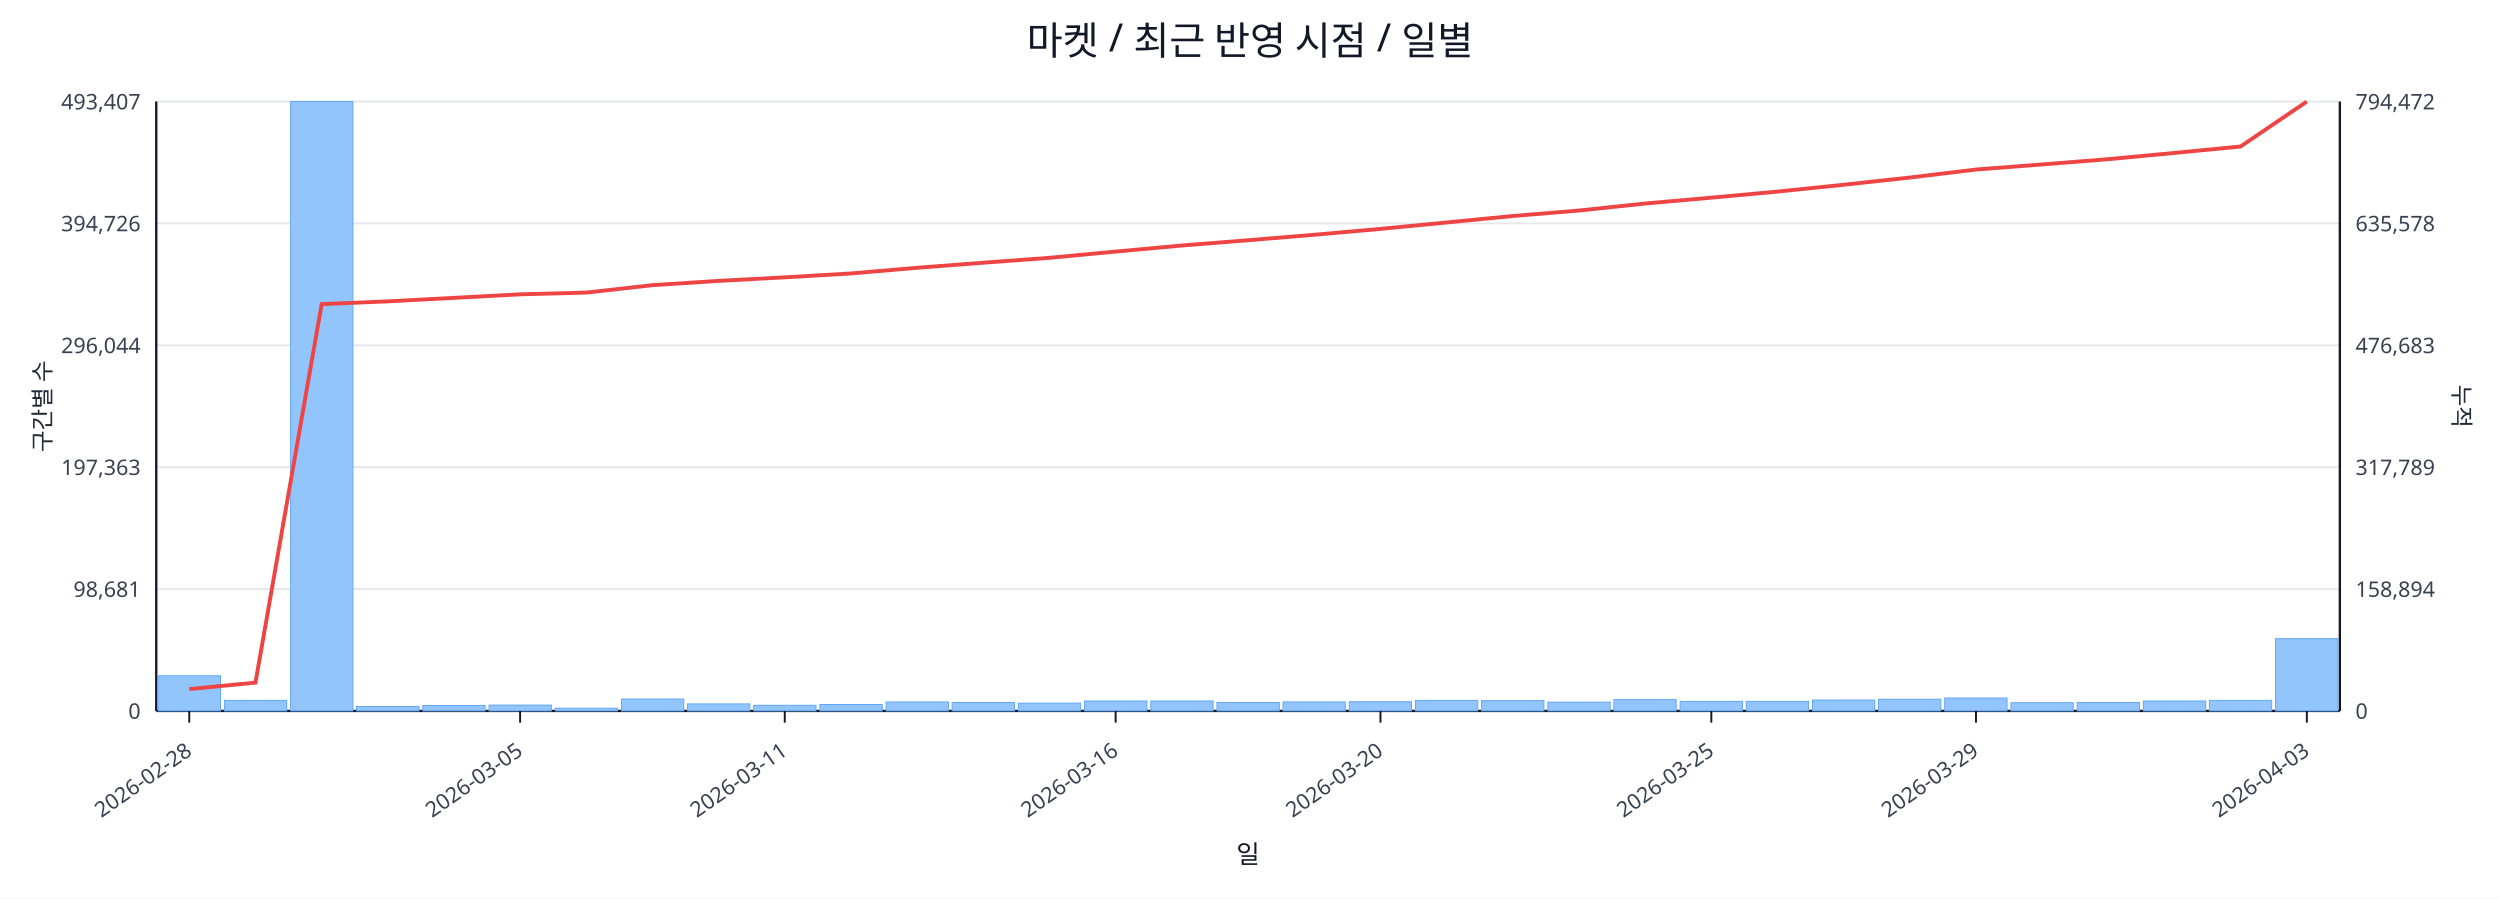
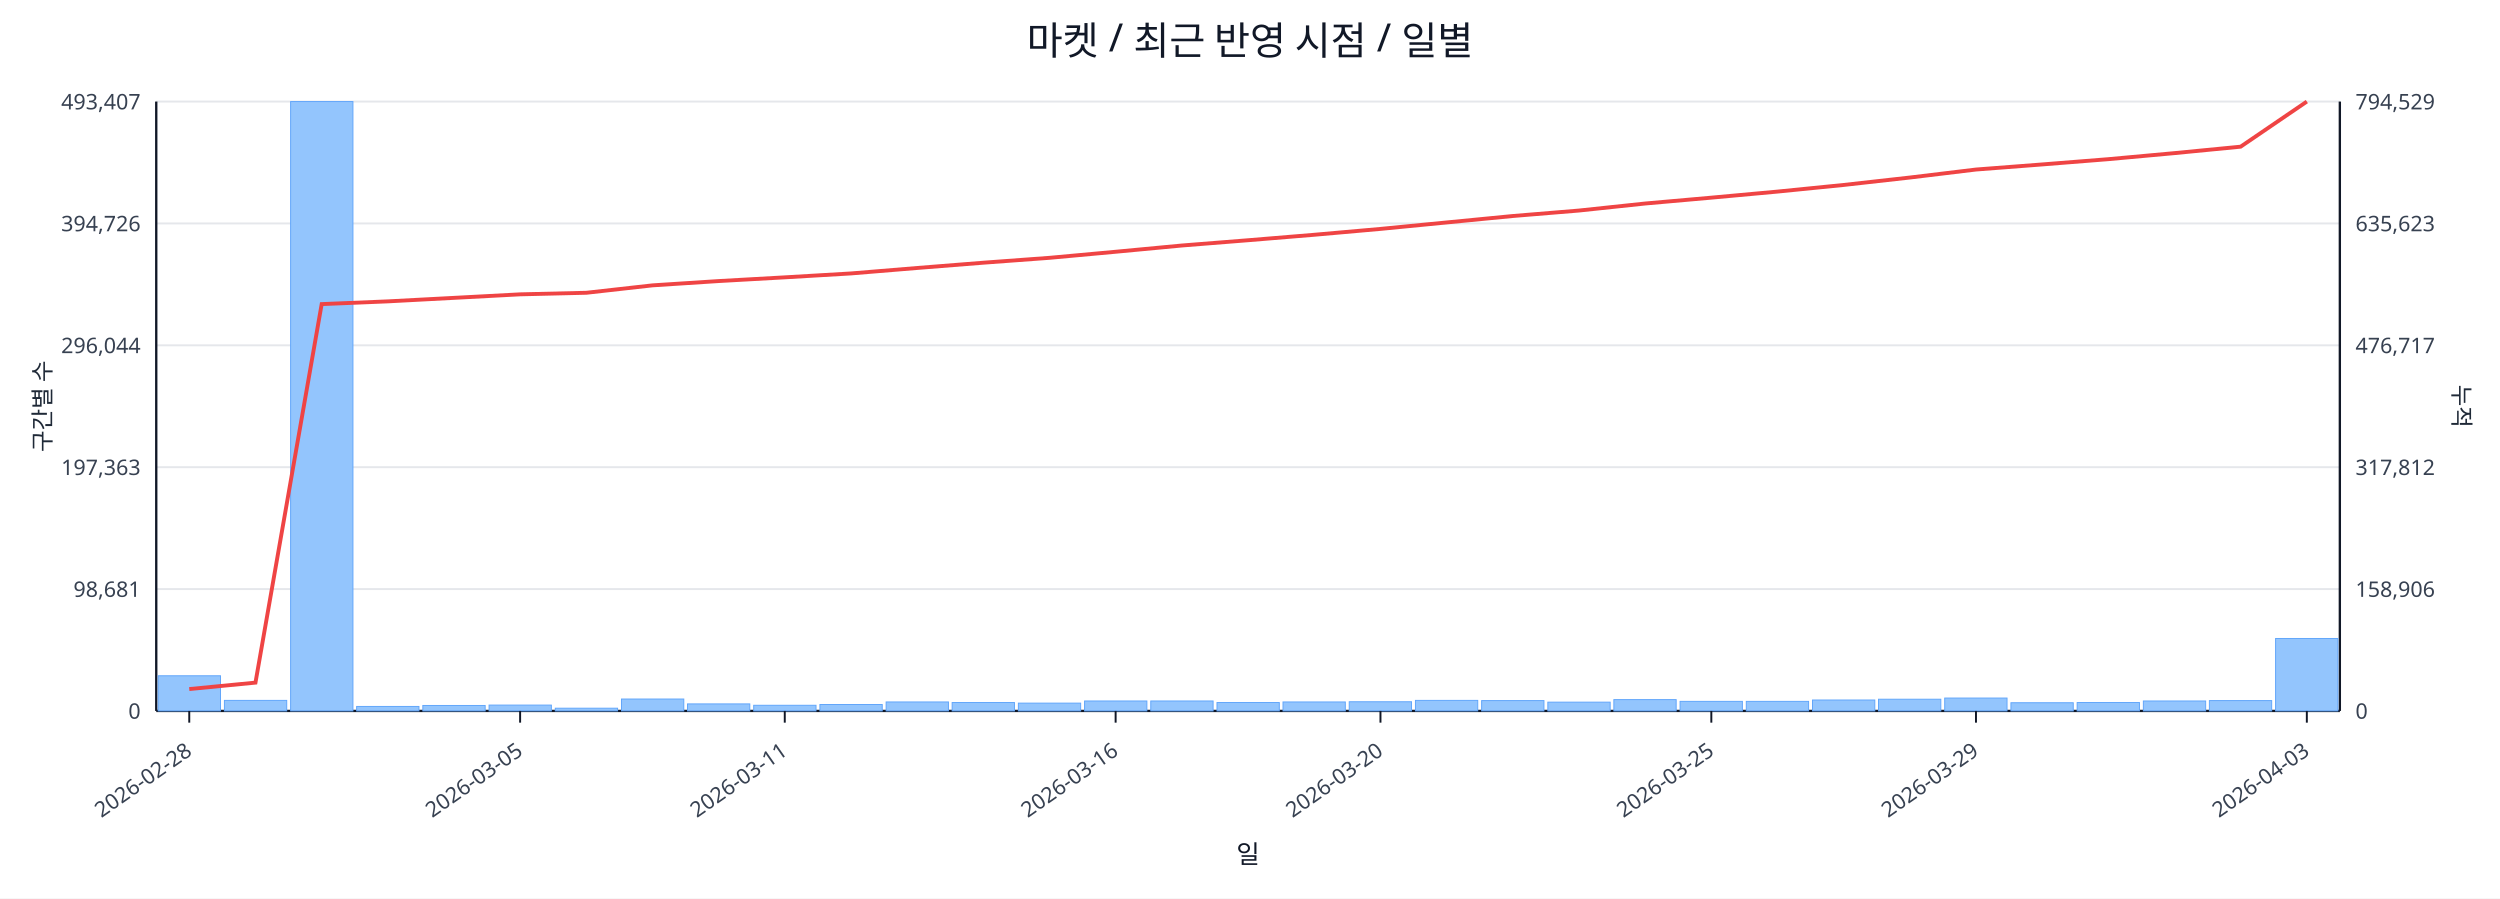
<svg xmlns="http://www.w3.org/2000/svg" width="1280" height="460" viewBox="0 0 1280 460">
  <rect x="0" y="0" width="100%" height="100%" fill="#ffffff" />
  <text x="640.0" y="28" font-size="20" text-anchor="middle" font-family="sans-serif" fill="#111827">마켓 / 최근 반영 시점 / 일별</text>
  <line x1="80.0" y1="52.0" x2="1198.0" y2="52.0" stroke="#e5e7eb" stroke-width="1" />
  <text x="72.0" y="56.0" font-size="11" text-anchor="end" font-family="sans-serif" fill="#374151">493,407</text>
-   <text x="1206.0" y="56.0" font-size="11" text-anchor="start" font-family="sans-serif" fill="#374151">794,472</text>
+   <text x="1206.0" y="56.0" font-size="11" text-anchor="start" font-family="sans-serif" fill="#374151">794,529</text>
  <line x1="80.0" y1="114.4" x2="1198.0" y2="114.4" stroke="#e5e7eb" stroke-width="1" />
  <text x="72.0" y="118.4" font-size="11" text-anchor="end" font-family="sans-serif" fill="#374151">394,726</text>
-   <text x="1206.0" y="118.4" font-size="11" text-anchor="start" font-family="sans-serif" fill="#374151">635,578</text>
+   <text x="1206.0" y="118.4" font-size="11" text-anchor="start" font-family="sans-serif" fill="#374151">635,623</text>
  <line x1="80.0" y1="176.8" x2="1198.0" y2="176.8" stroke="#e5e7eb" stroke-width="1" />
  <text x="72.0" y="180.8" font-size="11" text-anchor="end" font-family="sans-serif" fill="#374151">296,044</text>
-   <text x="1206.0" y="180.8" font-size="11" text-anchor="start" font-family="sans-serif" fill="#374151">476,683</text>
+   <text x="1206.0" y="180.8" font-size="11" text-anchor="start" font-family="sans-serif" fill="#374151">476,717</text>
  <line x1="80.0" y1="239.2" x2="1198.0" y2="239.2" stroke="#e5e7eb" stroke-width="1" />
  <text x="72.0" y="243.2" font-size="11" text-anchor="end" font-family="sans-serif" fill="#374151">197,363</text>
-   <text x="1206.0" y="243.2" font-size="11" text-anchor="start" font-family="sans-serif" fill="#374151">317,789</text>
+   <text x="1206.0" y="243.2" font-size="11" text-anchor="start" font-family="sans-serif" fill="#374151">317,812</text>
  <line x1="80.0" y1="301.6" x2="1198.0" y2="301.6" stroke="#e5e7eb" stroke-width="1" />
  <text x="72.0" y="305.6" font-size="11" text-anchor="end" font-family="sans-serif" fill="#374151">98,681</text>
-   <text x="1206.0" y="305.6" font-size="11" text-anchor="start" font-family="sans-serif" fill="#374151">158,894</text>
+   <text x="1206.0" y="305.6" font-size="11" text-anchor="start" font-family="sans-serif" fill="#374151">158,906</text>
  <line x1="80.0" y1="364.0" x2="1198.0" y2="364.0" stroke="#e5e7eb" stroke-width="1" />
  <text x="72.0" y="368.0" font-size="11" text-anchor="end" font-family="sans-serif" fill="#374151">0</text>
  <text x="1206.0" y="368.0" font-size="11" text-anchor="start" font-family="sans-serif" fill="#374151">0</text>
  <line x1="80.0" y1="364.0" x2="1198.0" y2="364.0" stroke="#111827" stroke-width="1.2" />
  <line x1="80.0" y1="52.0" x2="80.0" y2="364.0" stroke="#111827" stroke-width="1.2" />
  <line x1="1198.0" y1="52.0" x2="1198.0" y2="364.0" stroke="#111827" stroke-width="1.2" />
  <rect x="81.0" y="346.0" width="31.9" height="18.0" fill="#93c5fd" stroke="#60a5fa" stroke-width="0.5" />
  <rect x="114.9" y="358.6" width="31.9" height="5.4" fill="#93c5fd" stroke="#60a5fa" stroke-width="0.5" />
  <rect x="148.8" y="52.0" width="31.9" height="312.0" fill="#93c5fd" stroke="#60a5fa" stroke-width="0.5" />
  <rect x="182.6" y="361.7" width="31.9" height="2.3" fill="#93c5fd" stroke="#60a5fa" stroke-width="0.5" />
  <rect x="216.5" y="361.2" width="31.9" height="2.8" fill="#93c5fd" stroke="#60a5fa" stroke-width="0.5" />
  <rect x="250.4" y="361.0" width="31.9" height="3.0" fill="#93c5fd" stroke="#60a5fa" stroke-width="0.5" />
  <rect x="284.3" y="362.6" width="31.9" height="1.4" fill="#93c5fd" stroke="#60a5fa" stroke-width="0.5" />
  <rect x="318.2" y="357.9" width="31.9" height="6.1" fill="#93c5fd" stroke="#60a5fa" stroke-width="0.5" />
  <rect x="352.0" y="360.4" width="31.9" height="3.6" fill="#93c5fd" stroke="#60a5fa" stroke-width="0.5" />
  <rect x="385.9" y="361.1" width="31.9" height="2.9" fill="#93c5fd" stroke="#60a5fa" stroke-width="0.5" />
  <rect x="419.8" y="360.7" width="31.9" height="3.3" fill="#93c5fd" stroke="#60a5fa" stroke-width="0.5" />
  <rect x="453.7" y="359.4" width="31.9" height="4.6" fill="#93c5fd" stroke="#60a5fa" stroke-width="0.5" />
  <rect x="487.5" y="359.7" width="31.9" height="4.3" fill="#93c5fd" stroke="#60a5fa" stroke-width="0.5" />
  <rect x="521.4" y="360.0" width="31.9" height="4.0" fill="#93c5fd" stroke="#60a5fa" stroke-width="0.5" />
  <rect x="555.3" y="358.9" width="31.9" height="5.1" fill="#93c5fd" stroke="#60a5fa" stroke-width="0.5" />
  <rect x="589.2" y="358.9" width="31.9" height="5.1" fill="#93c5fd" stroke="#60a5fa" stroke-width="0.5" />
  <rect x="623.1" y="359.7" width="31.9" height="4.3" fill="#93c5fd" stroke="#60a5fa" stroke-width="0.5" />
  <rect x="656.9" y="359.4" width="31.9" height="4.6" fill="#93c5fd" stroke="#60a5fa" stroke-width="0.5" />
  <rect x="690.8" y="359.3" width="31.9" height="4.7" fill="#93c5fd" stroke="#60a5fa" stroke-width="0.5" />
  <rect x="724.7" y="358.6" width="31.9" height="5.4" fill="#93c5fd" stroke="#60a5fa" stroke-width="0.5" />
  <rect x="758.6" y="358.7" width="31.9" height="5.3" fill="#93c5fd" stroke="#60a5fa" stroke-width="0.5" />
  <rect x="792.5" y="359.5" width="31.9" height="4.5" fill="#93c5fd" stroke="#60a5fa" stroke-width="0.5" />
  <rect x="826.3" y="358.2" width="31.9" height="5.8" fill="#93c5fd" stroke="#60a5fa" stroke-width="0.5" />
  <rect x="860.2" y="359.1" width="31.9" height="4.9" fill="#93c5fd" stroke="#60a5fa" stroke-width="0.5" />
  <rect x="894.1" y="359.1" width="31.9" height="4.9" fill="#93c5fd" stroke="#60a5fa" stroke-width="0.5" />
  <rect x="928.0" y="358.4" width="31.9" height="5.6" fill="#93c5fd" stroke="#60a5fa" stroke-width="0.5" />
  <rect x="961.8" y="358.0" width="31.9" height="6.0" fill="#93c5fd" stroke="#60a5fa" stroke-width="0.5" />
  <rect x="995.7" y="357.4" width="31.9" height="6.6" fill="#93c5fd" stroke="#60a5fa" stroke-width="0.5" />
  <rect x="1029.6" y="359.8" width="31.9" height="4.2" fill="#93c5fd" stroke="#60a5fa" stroke-width="0.5" />
  <rect x="1063.5" y="359.7" width="31.9" height="4.3" fill="#93c5fd" stroke="#60a5fa" stroke-width="0.5" />
  <rect x="1097.4" y="358.9" width="31.9" height="5.1" fill="#93c5fd" stroke="#60a5fa" stroke-width="0.5" />
-   <rect x="1131.2" y="358.6" width="31.9" height="5.4" fill="#93c5fd" stroke="#60a5fa" stroke-width="0.5" />
-   <rect x="1165.1" y="327.0" width="31.9" height="37.0" fill="#93c5fd" stroke="#60a5fa" stroke-width="0.5" />
-   <polyline fill="none" stroke="#ef4444" stroke-width="2" points="96.9,352.8 130.8,349.5 164.7,155.7 198.6,154.3 232.5,152.5 266.3,150.7 300.2,149.8 334.1,146.0 368.0,143.8 401.8,142.0 435.7,140.0 469.6,137.1 503.5,134.5 537.4,132.0 571.2,128.8 605.1,125.7 639.0,123.0 672.9,120.2 706.8,117.2 740.6,113.9 774.5,110.6 808.4,107.8 842.3,104.2 876.2,101.2 910.0,98.1 943.9,94.6 977.8,90.9 1011.7,86.8 1045.5,84.2 1079.4,81.5 1113.3,78.3 1147.2,75.0 1181.1,52.0" />
+   <rect x="1131.2" y="358.7" width="31.9" height="5.3" fill="#93c5fd" stroke="#60a5fa" stroke-width="0.5" />
+   <rect x="1165.1" y="326.9" width="31.9" height="37.1" fill="#93c5fd" stroke="#60a5fa" stroke-width="0.5" />
+   <polyline fill="none" stroke="#ef4444" stroke-width="2" points="96.9,352.8 130.8,349.5 164.7,155.7 198.6,154.3 232.5,152.5 266.3,150.7 300.2,149.9 334.1,146.1 368.0,143.9 401.8,142.0 435.7,140.0 469.6,137.2 503.5,134.5 537.4,132.0 571.2,128.9 605.1,125.7 639.0,123.0 672.9,120.2 706.8,117.2 740.6,113.9 774.5,110.6 808.4,107.8 842.3,104.2 876.2,101.2 910.0,98.1 943.9,94.7 977.8,90.9 1011.7,86.8 1045.5,84.2 1079.4,81.5 1113.3,78.4 1147.2,75.1 1181.1,52.0" />
  <line x1="96.9" y1="364.0" x2="96.9" y2="370.0" stroke="#111827" stroke-width="1" />
  <text x="98.9" y="386.0" font-size="11" text-anchor="end" transform="rotate(-35 98.9 386.0)" font-family="sans-serif" fill="#374151">2026-02-28</text>
  <line x1="266.3" y1="364.0" x2="266.3" y2="370.0" stroke="#111827" stroke-width="1" />
  <text x="268.3" y="386.0" font-size="11" text-anchor="end" transform="rotate(-35 268.3 386.0)" font-family="sans-serif" fill="#374151">2026-03-05</text>
  <line x1="401.8" y1="364.0" x2="401.8" y2="370.0" stroke="#111827" stroke-width="1" />
  <text x="403.8" y="386.0" font-size="11" text-anchor="end" transform="rotate(-35 403.8 386.0)" font-family="sans-serif" fill="#374151">2026-03-11</text>
  <line x1="571.2" y1="364.0" x2="571.2" y2="370.0" stroke="#111827" stroke-width="1" />
  <text x="573.2" y="386.0" font-size="11" text-anchor="end" transform="rotate(-35 573.2 386.0)" font-family="sans-serif" fill="#374151">2026-03-16</text>
  <line x1="706.8" y1="364.0" x2="706.8" y2="370.0" stroke="#111827" stroke-width="1" />
  <text x="708.8" y="386.0" font-size="11" text-anchor="end" transform="rotate(-35 708.8 386.0)" font-family="sans-serif" fill="#374151">2026-03-20</text>
  <line x1="876.2" y1="364.0" x2="876.2" y2="370.0" stroke="#111827" stroke-width="1" />
  <text x="878.2" y="386.0" font-size="11" text-anchor="end" transform="rotate(-35 878.2 386.0)" font-family="sans-serif" fill="#374151">2026-03-25</text>
  <line x1="1011.7" y1="364.0" x2="1011.7" y2="370.0" stroke="#111827" stroke-width="1" />
  <text x="1013.7" y="386.0" font-size="11" text-anchor="end" transform="rotate(-35 1013.7 386.0)" font-family="sans-serif" fill="#374151">2026-03-29</text>
  <line x1="1181.1" y1="364.0" x2="1181.1" y2="370.0" stroke="#111827" stroke-width="1" />
  <text x="1183.1" y="386.0" font-size="11" text-anchor="end" transform="rotate(-35 1183.1 386.0)" font-family="sans-serif" fill="#374151">2026-04-03</text>
  <text x="26" y="208.0" font-size="12" transform="rotate(-90 26 208.0)" text-anchor="middle" font-family="sans-serif" fill="#1f2937">구간별 수</text>
  <text x="1256.0" y="208.0" font-size="12" transform="rotate(90 1256.0 208.0)" text-anchor="middle" font-family="sans-serif" fill="#1f2937">누적</text>
  <text x="639.0" y="442.0" font-size="13" text-anchor="middle" font-family="sans-serif" fill="#111827">일</text>
</svg>
